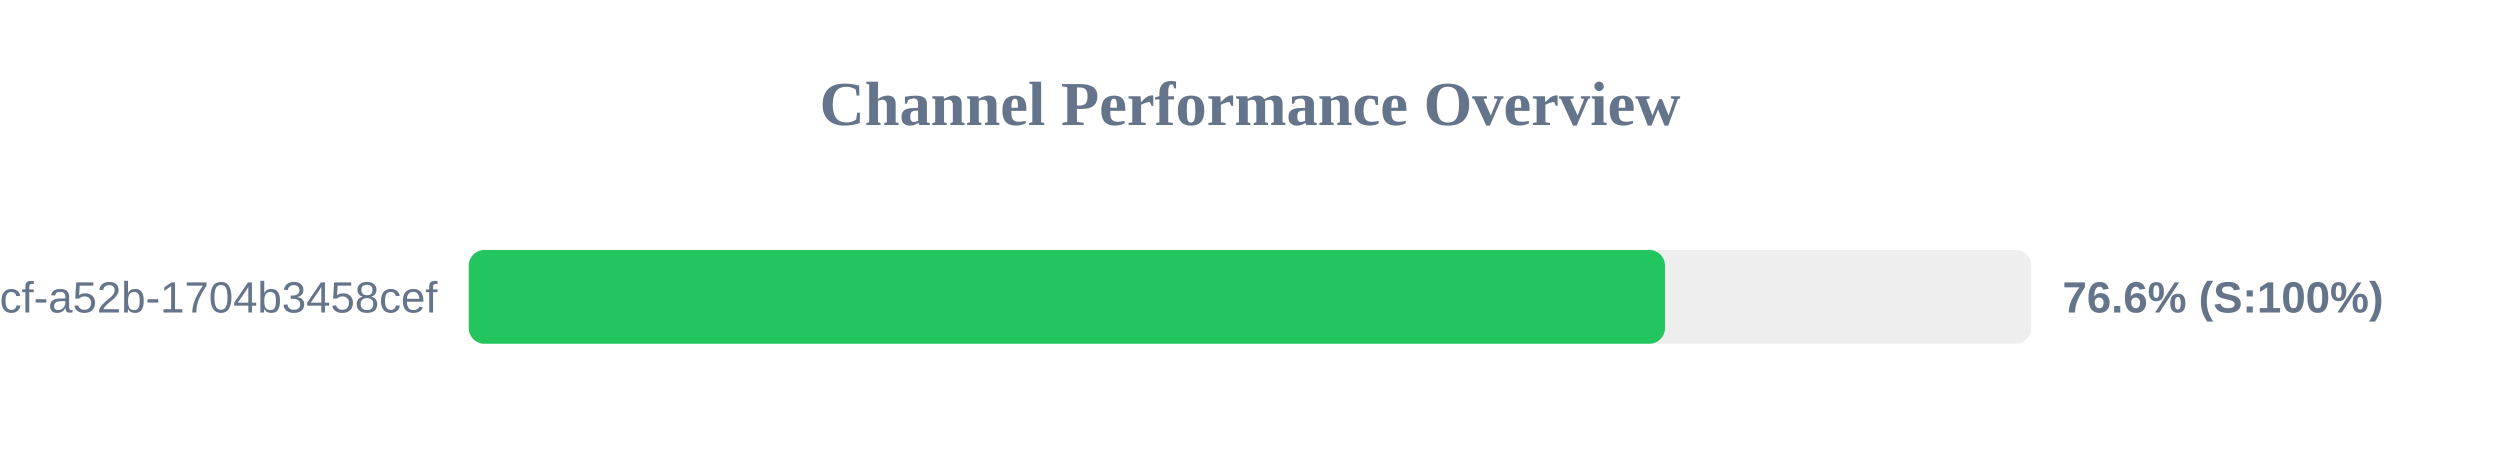
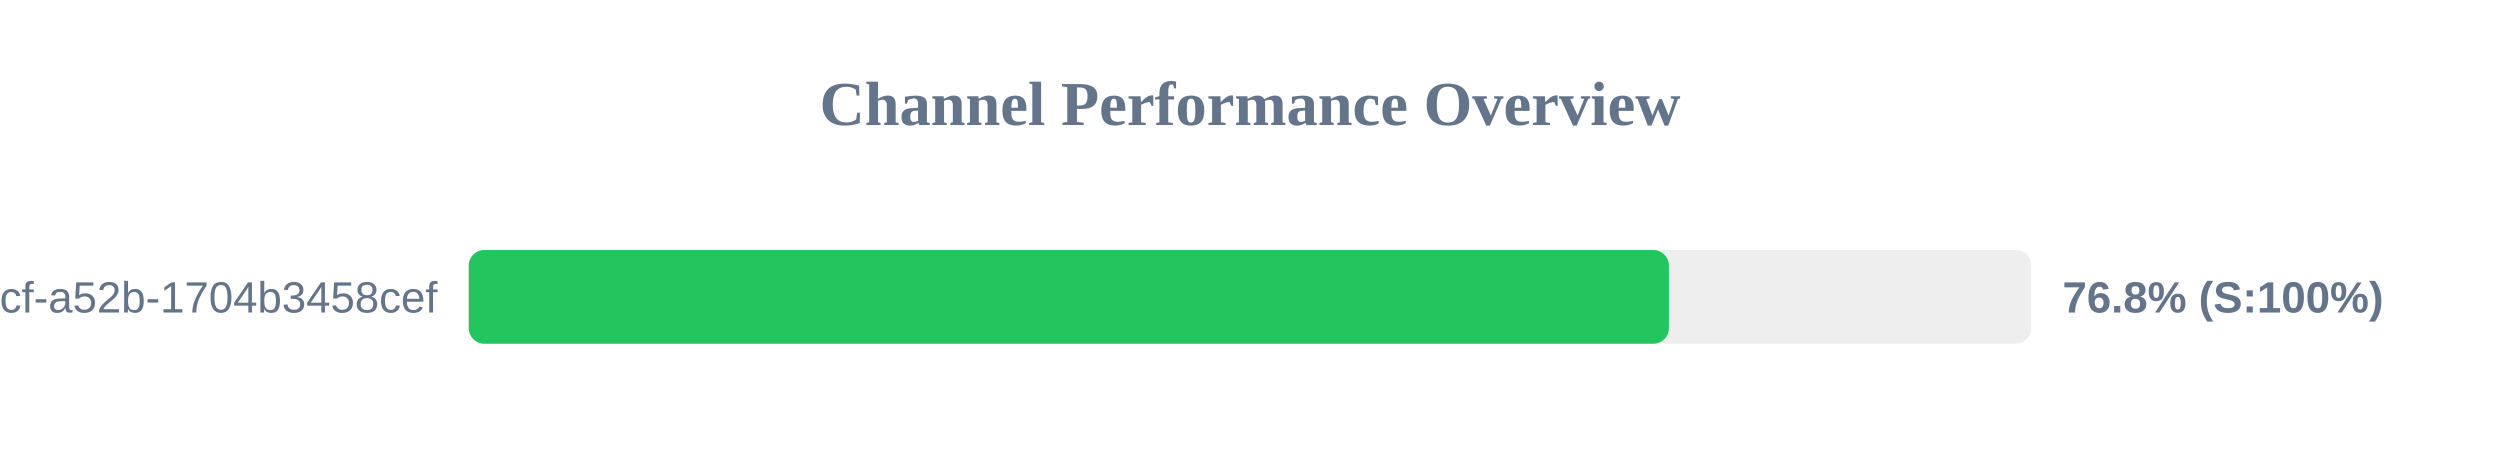
<svg xmlns="http://www.w3.org/2000/svg" width="800" height="150" version="1.1">
  <style>
        .row { font: 14px Arial; fill: #64748b; }
        .score { font: bold 14px Arial; fill: #64748b; }
    </style>
  <text x="400" y="40" text-anchor="middle" font-size="20px" font-weight="bold" fill="#64748b">Channel Performance Overview</text>
  <rect x="150" y="80" width="500" height="30" fill="#eee" rx="5" />
-   <rect x="150" y="80" width="382.8" height="30" fill="#22c55e" rx="5" />
+   <rect x="150" y="80" width="384.05" height="30" fill="#22c55e" rx="5" />
  <text x="140" y="100" text-anchor="end" class="row">?uuid=0cb527d9-6117-4bcf-a52b-1704b3458cef</text>
-   <text x="660" y="100" text-anchor="start" class="score">76.6% (S:100%)</text>
+   <text x="660" y="100" text-anchor="start" class="score">76.8% (S:100%)</text>
</svg>
